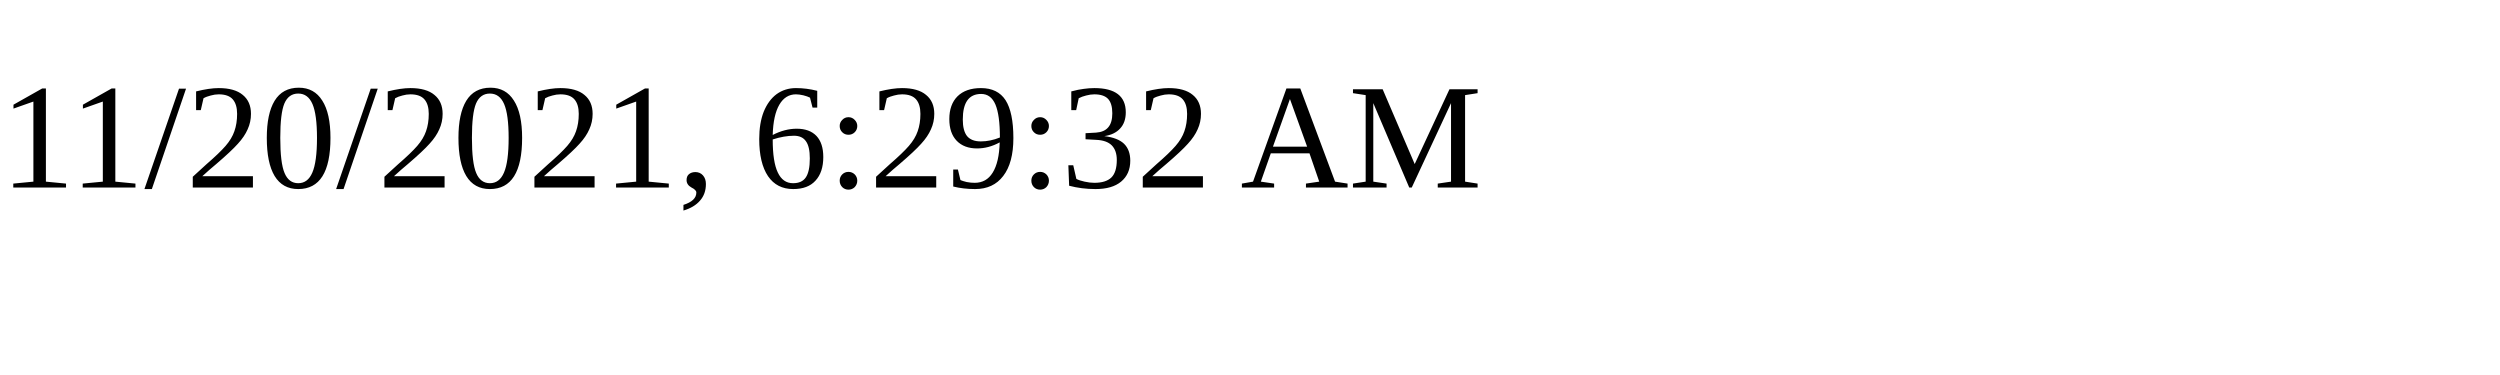
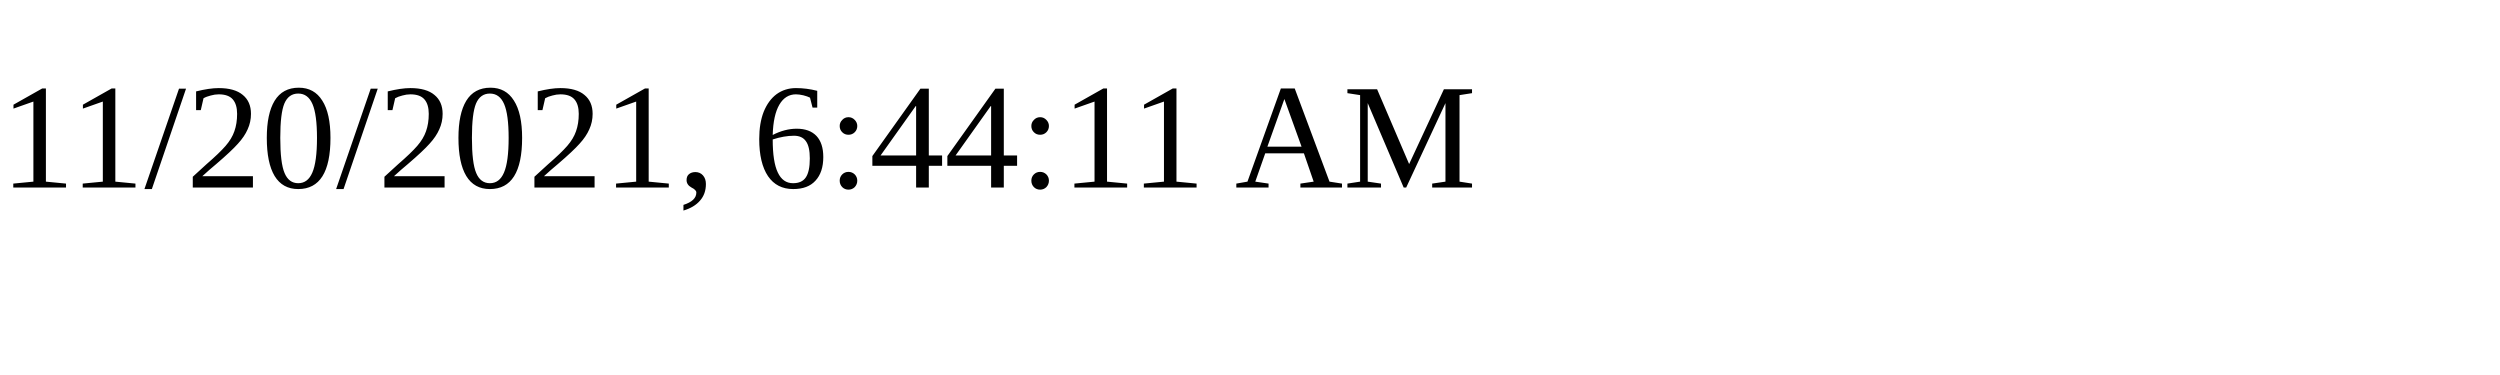
<svg xmlns="http://www.w3.org/2000/svg" height="30" width="200">
-   <text x="0" y="15">11/20/2021, 6:29:32 AM</text>
+   <text x="0" y="15">11/20/2021, 6:44:11 AM</text>
</svg>
